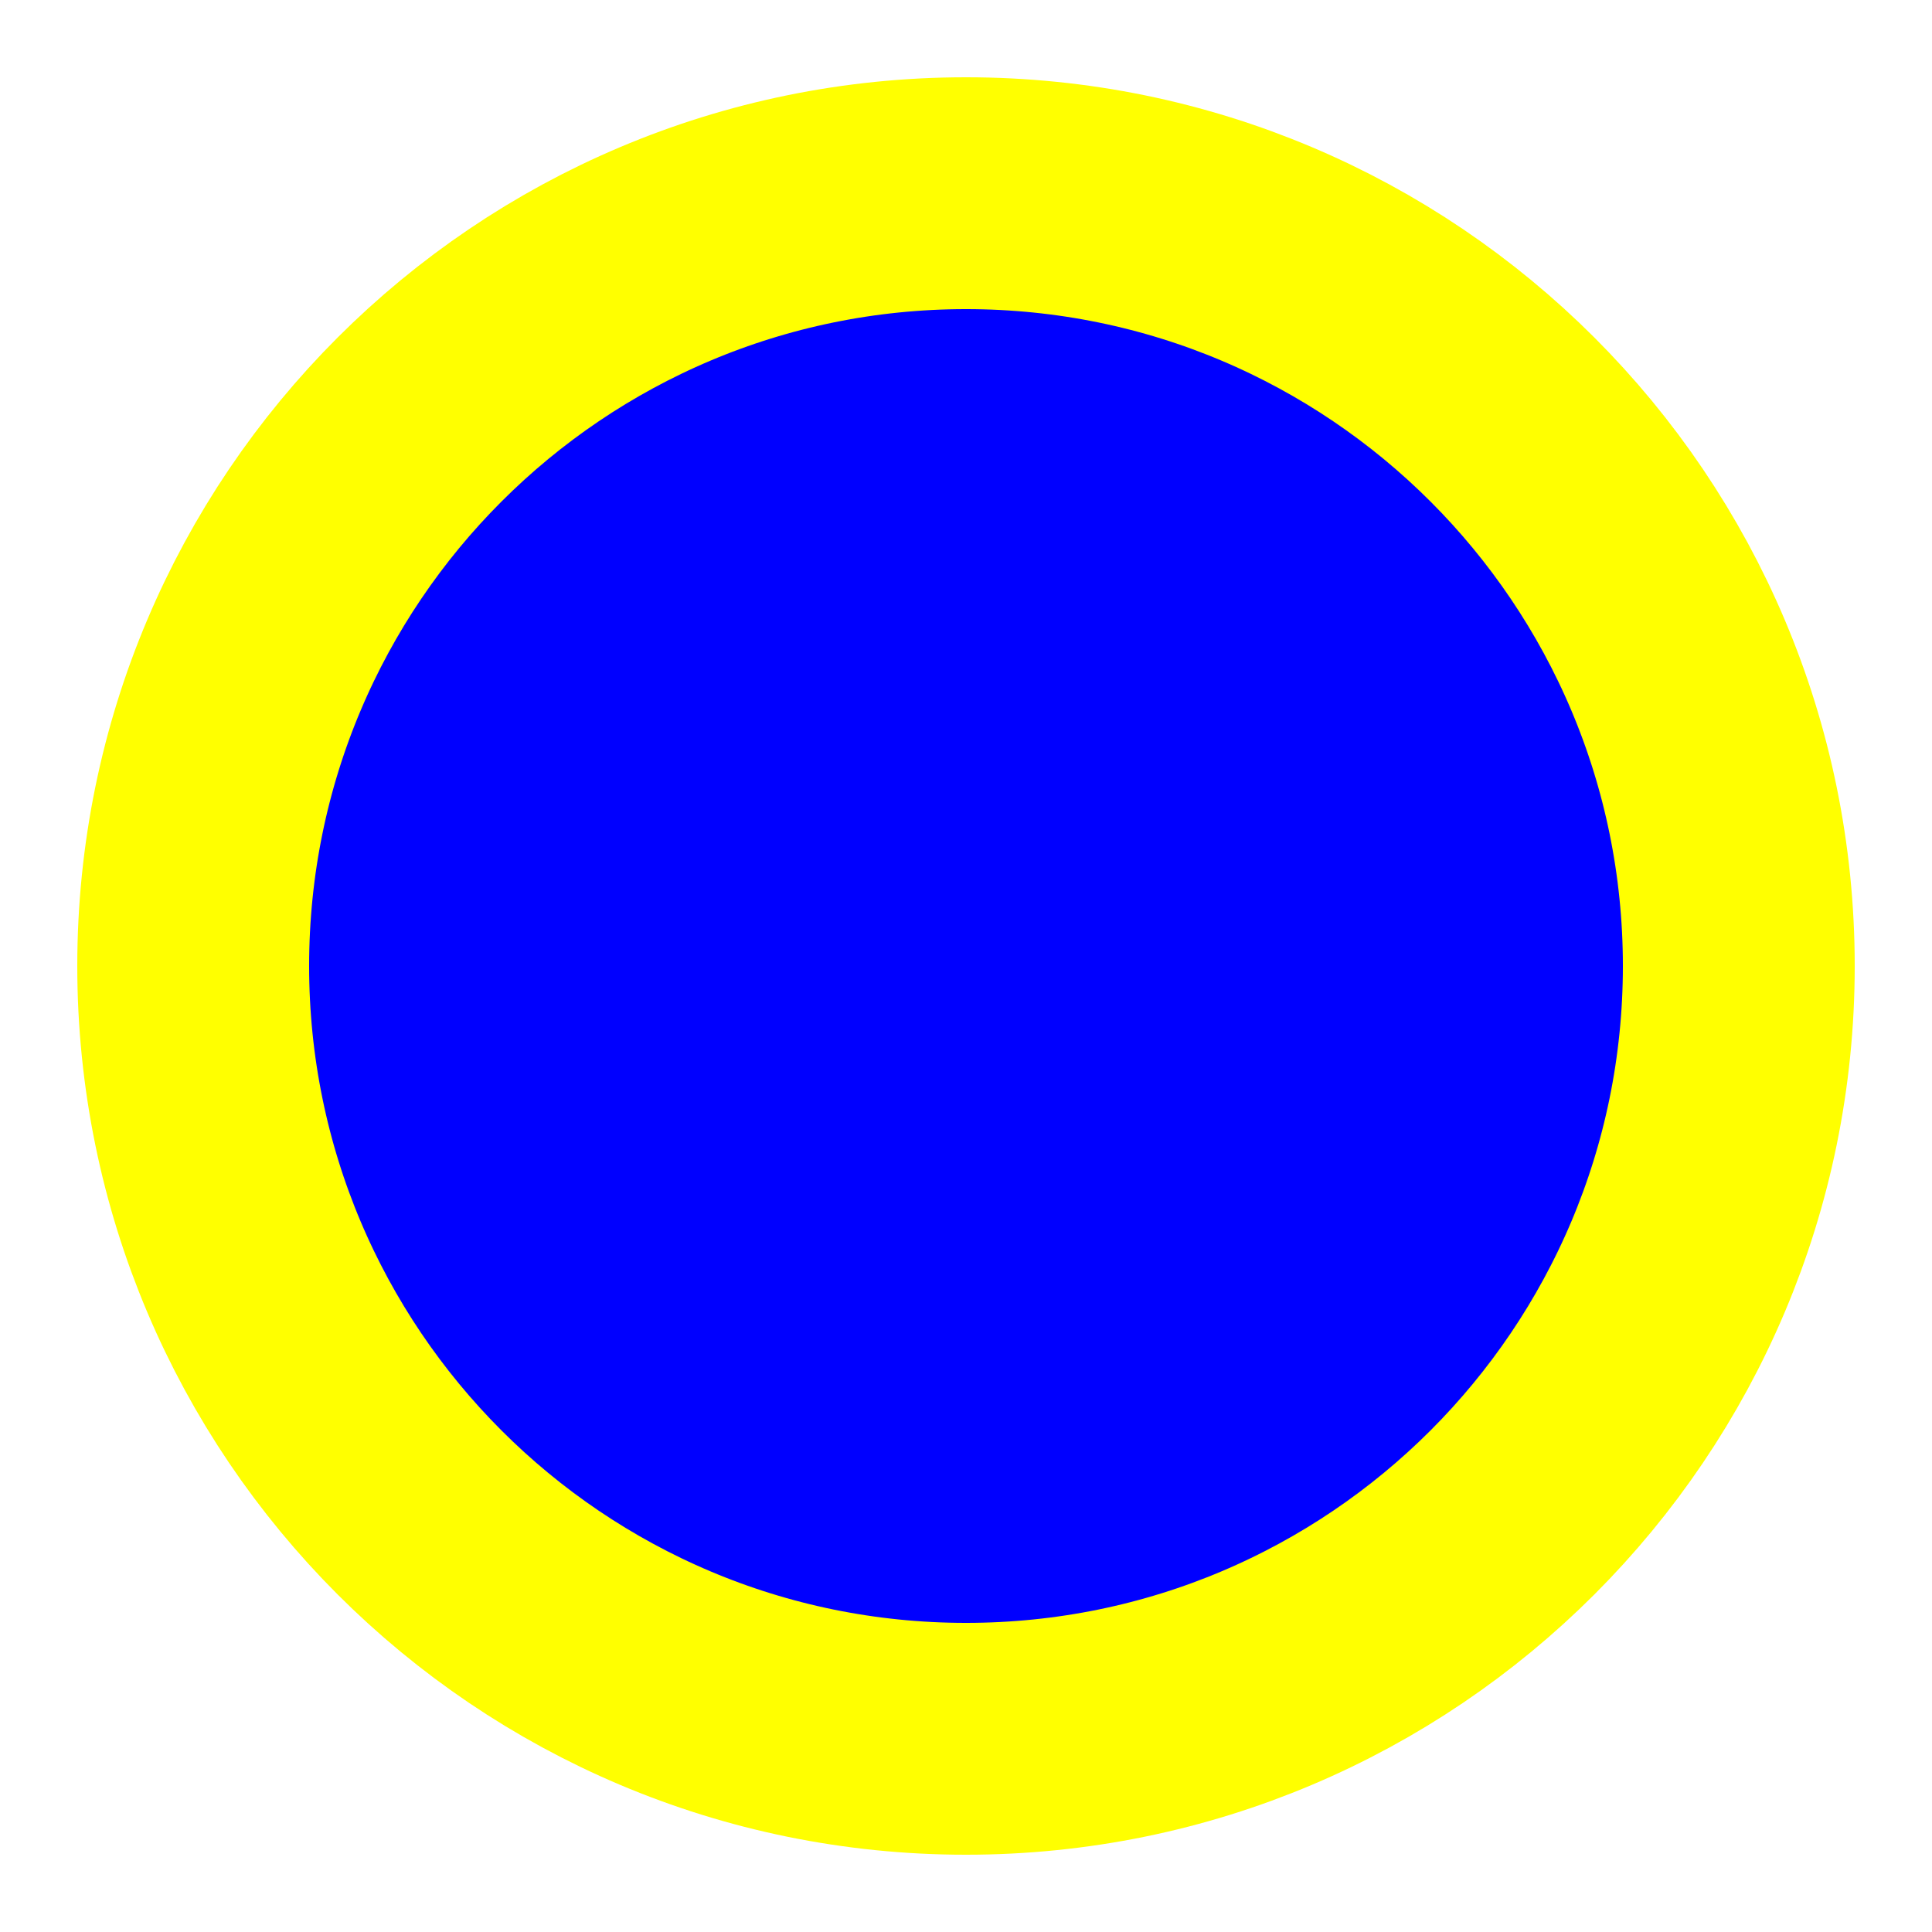
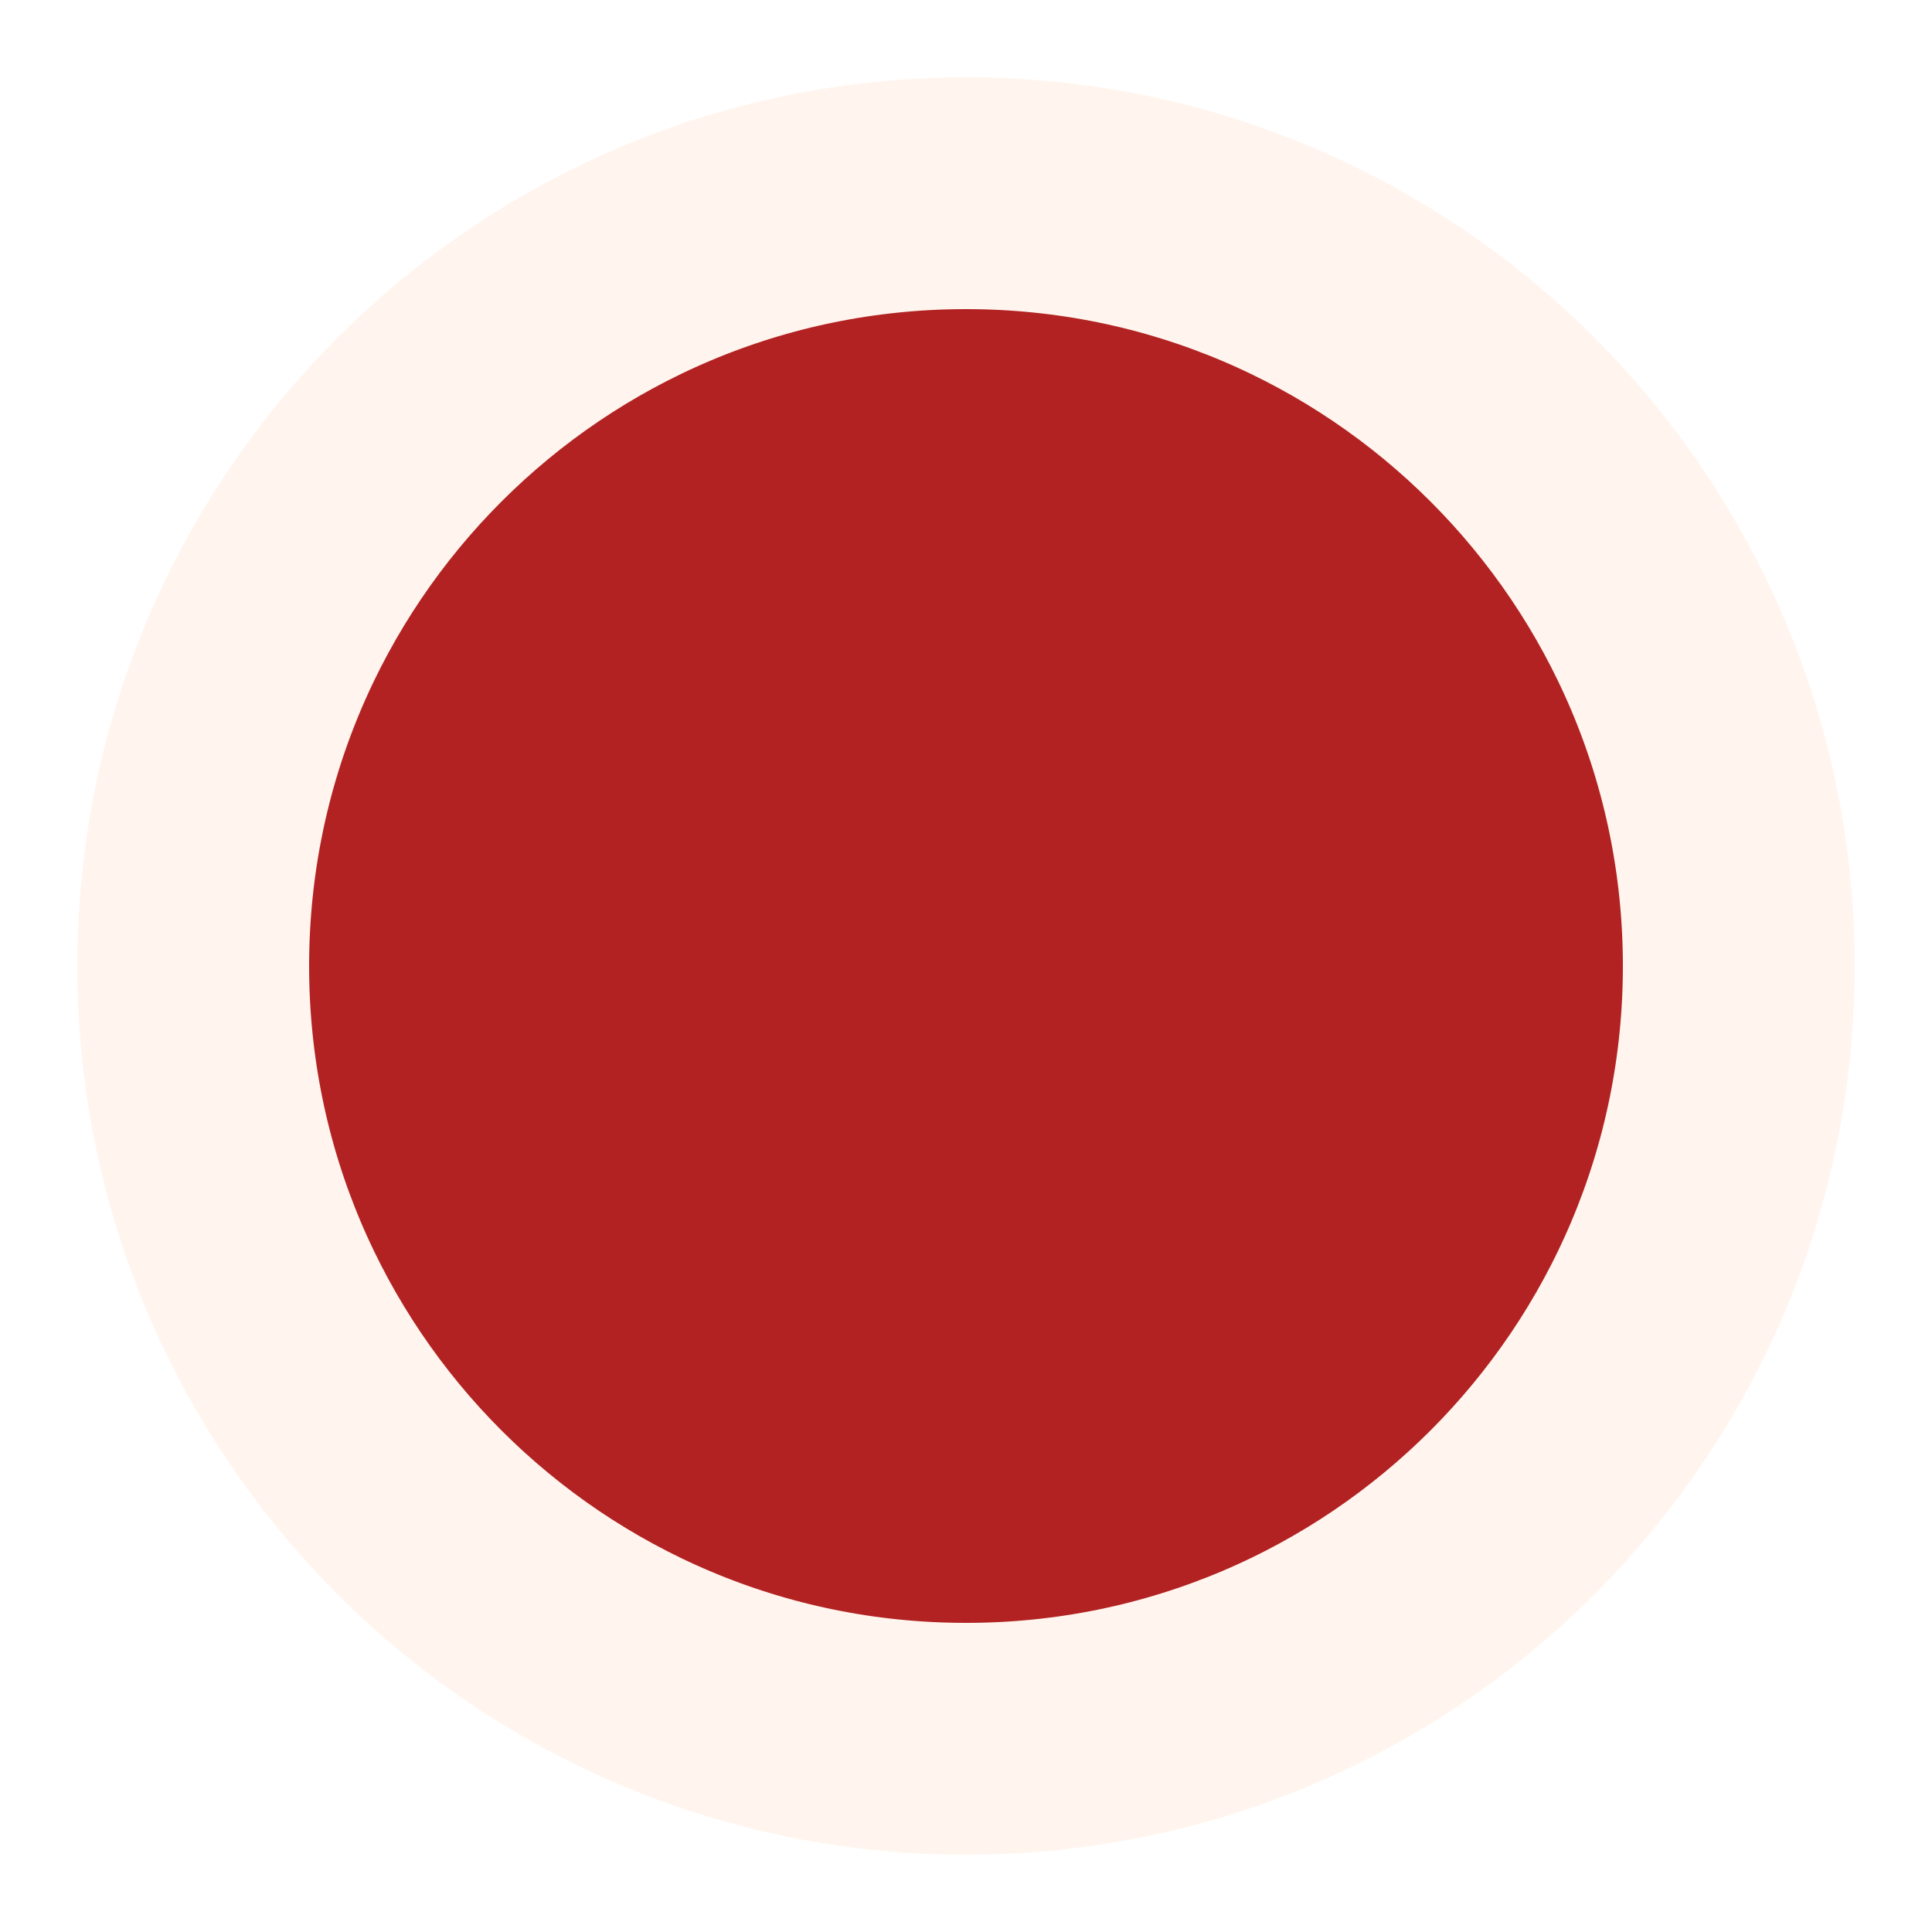
<svg xmlns="http://www.w3.org/2000/svg" width="50" height="50">
-   <circle cx="25" cy="25" r="20" stroke="yellow" stroke-width="6" fill="blue" />
+   <circle cx="25" cy="25" r="20" stroke="seashell" stroke-width="6" fill="firebrick" />
</svg>
